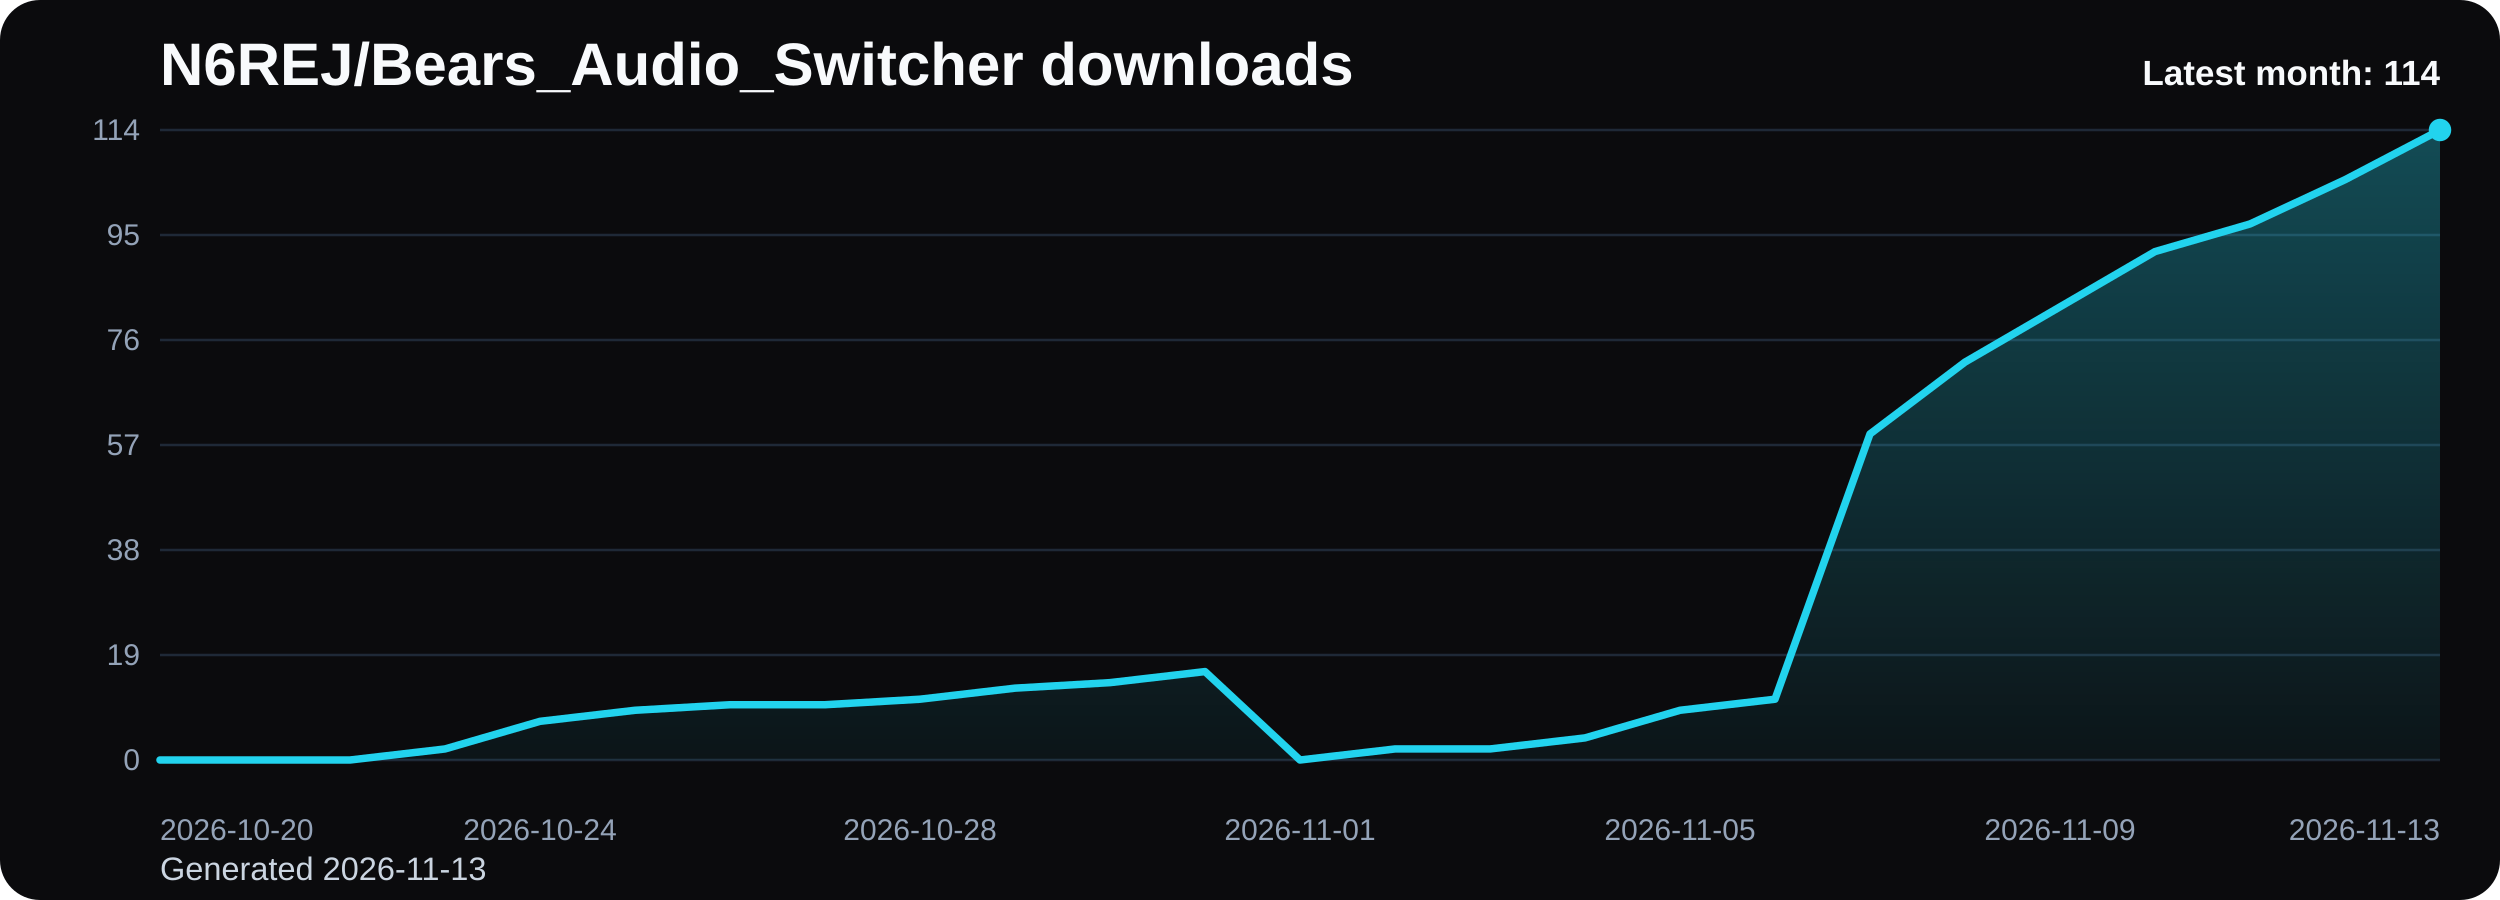
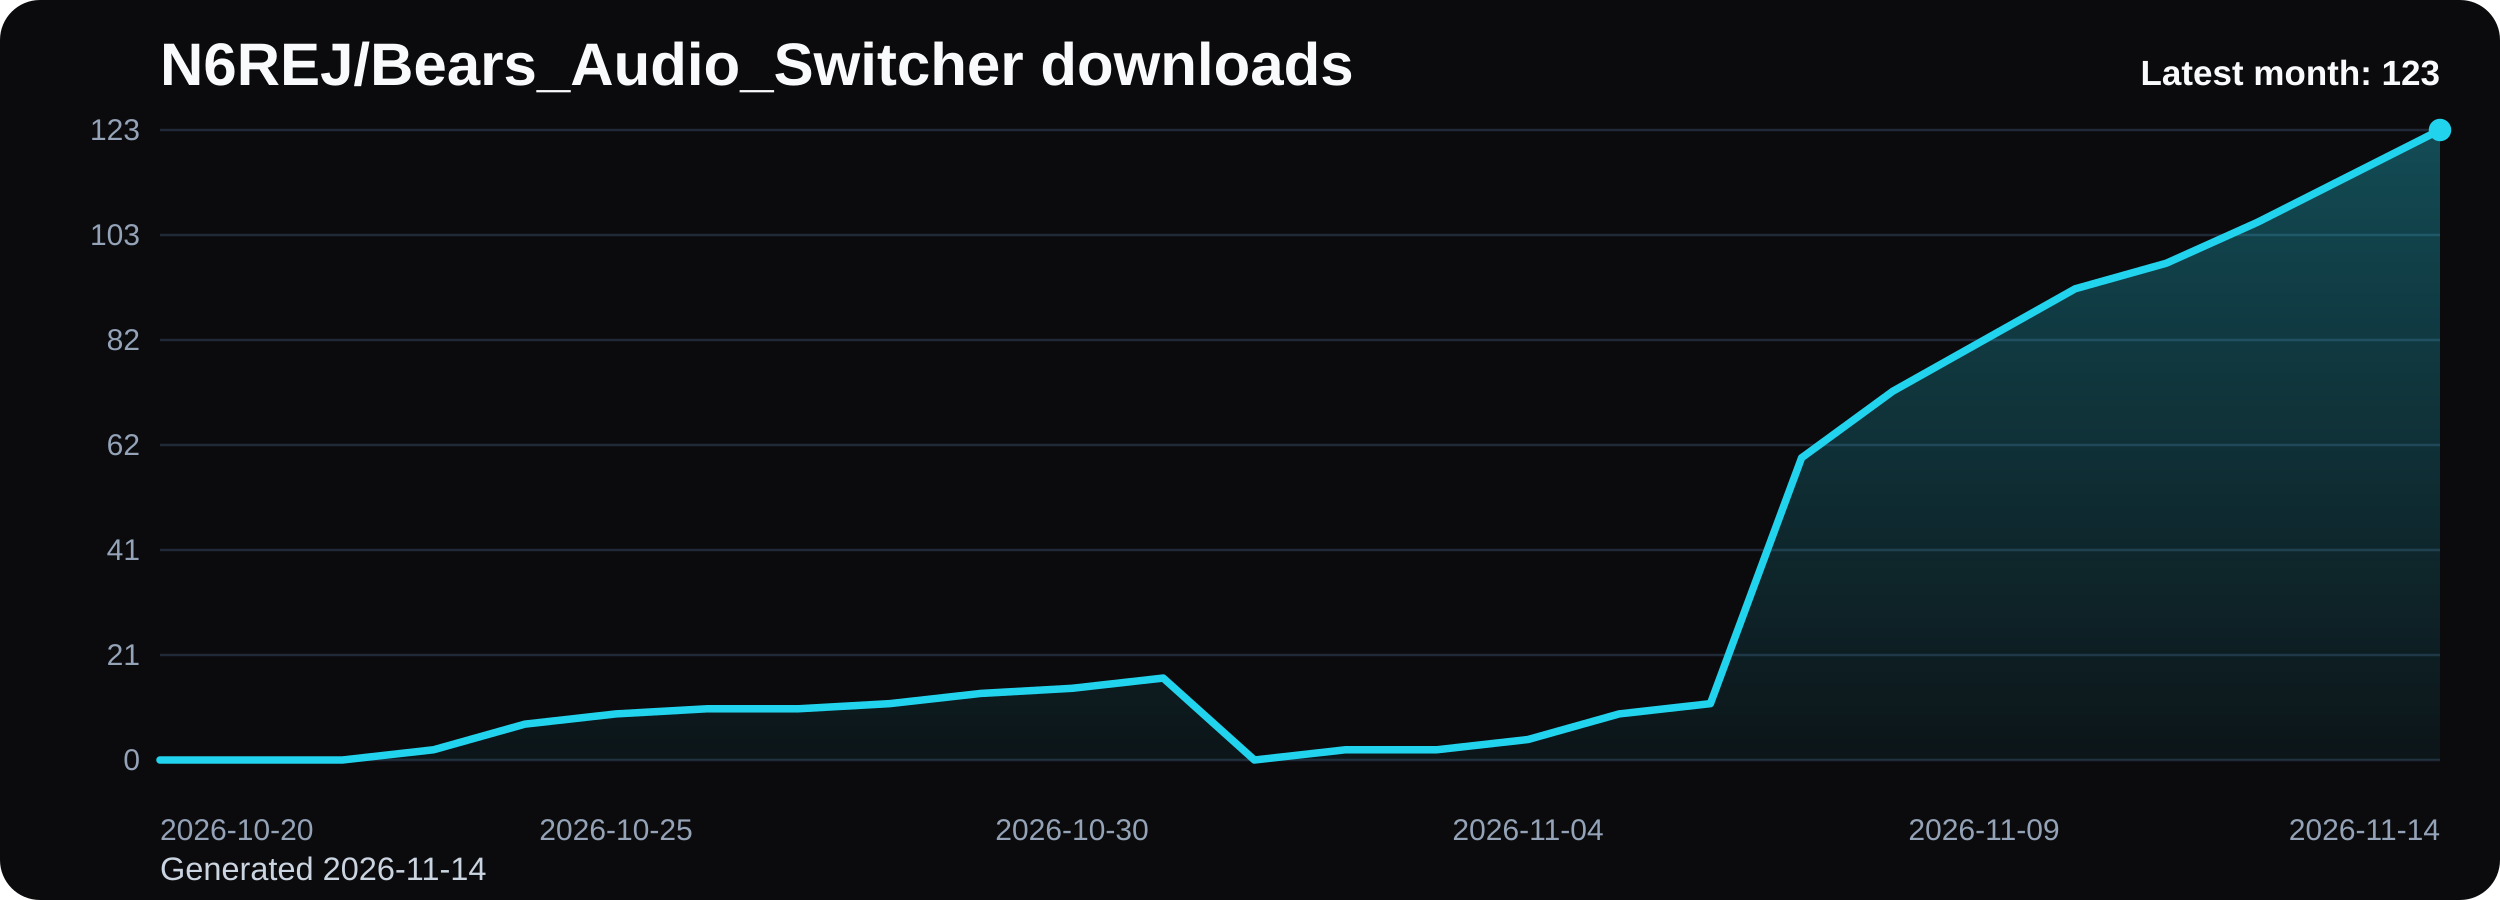
<svg xmlns="http://www.w3.org/2000/svg" viewBox="0 0 1000 360" role="img" aria-label="N6REJ/Bears_Audio_Switcher downloads chart">
  <defs>
    <linearGradient id="fill-monthly-black" x1="0" y1="0" x2="0" y2="1">
      <stop offset="0%" stop-color="#22d3ee" stop-opacity="0.32" />
      <stop offset="100%" stop-color="#22d3ee" stop-opacity="0.05" />
    </linearGradient>
    <style>
      .bg { fill: #0b0b0d; }
      .title { font: 700 24px Arial, sans-serif; fill: #f8fafc; }
      .sub { font: 400 13px Arial, sans-serif; fill: #cbd5e1; }
      .grid { stroke: #1f2937; stroke-width: 1; }
      .axis { font: 400 12px Arial, sans-serif; fill: #94a3b8; }
      .line { fill: none; stroke: #22d3ee; stroke-width: 3; stroke-linecap: round; stroke-linejoin: round; }
      .dot { fill: #22d3ee; }
      .value { font: 600 11px Arial, sans-serif; fill: #cbd5e1; }
      .latest { font: 700 14px Arial, sans-serif; fill: #f8fafc; }
    </style>
  </defs>
  <rect class="bg" x="0" y="0" width="1000" height="360" rx="16" />
  <text class="title" x="64" y="34">N6REJ/Bears_Audio_Switcher downloads</text>
-   <text class="sub" x="64" y="352">Generated 2026-11-13</text>
+   <text class="sub" x="64" y="352">Generated 2026-11-14</text>
  <line x1="64" y1="52.00" x2="976" y2="52.00" class="grid" />
-   <text x="56" y="56.00" text-anchor="end" class="axis">114</text>
+   <text x="56" y="56.00" text-anchor="end" class="axis">123</text>
  <line x1="64" y1="94.00" x2="976" y2="94.00" class="grid" />
-   <text x="56" y="98.00" text-anchor="end" class="axis">95</text>
+   <text x="56" y="98.00" text-anchor="end" class="axis">103</text>
  <line x1="64" y1="136.00" x2="976" y2="136.00" class="grid" />
-   <text x="56" y="140.00" text-anchor="end" class="axis">76</text>
+   <text x="56" y="140.00" text-anchor="end" class="axis">82</text>
  <line x1="64" y1="178.00" x2="976" y2="178.00" class="grid" />
-   <text x="56" y="182.00" text-anchor="end" class="axis">57</text>
+   <text x="56" y="182.00" text-anchor="end" class="axis">62</text>
  <line x1="64" y1="220.00" x2="976" y2="220.00" class="grid" />
-   <text x="56" y="224.00" text-anchor="end" class="axis">38</text>
+   <text x="56" y="224.00" text-anchor="end" class="axis">41</text>
  <line x1="64" y1="262.00" x2="976" y2="262.00" class="grid" />
-   <text x="56" y="266.00" text-anchor="end" class="axis">19</text>
+   <text x="56" y="266.00" text-anchor="end" class="axis">21</text>
  <line x1="64" y1="304.00" x2="976" y2="304.00" class="grid" />
  <text x="56" y="308.00" text-anchor="end" class="axis">0</text>
-   <path d="M 64.00 304 L 64.00 304.00 L 102.00 304.00 L 140.00 304.00 L 178.00 299.58 L 216.00 288.53 L 254.00 284.11 L 292.00 281.89 L 330.00 281.89 L 368.00 279.68 L 406.00 275.26 L 444.00 273.05 L 482.00 268.63 L 520.00 304.00 L 558.00 299.58 L 596.00 299.58 L 634.00 295.16 L 672.00 284.11 L 710.00 279.68 L 748.00 173.58 L 786.00 144.84 L 824.00 122.74 L 862.00 100.63 L 900.00 89.58 L 938.00 71.89 L 976.00 52.00 L 976.00 304 Z" fill="url(#fill-monthly-black)" />
-   <polyline class="line" points="64.00,304.00 102.00,304.00 140.00,304.00 178.00,299.58 216.00,288.53 254.00,284.11 292.00,281.89 330.00,281.89 368.00,279.68 406.00,275.26 444.00,273.05 482.00,268.63 520.00,304.00 558.00,299.58 596.00,299.58 634.00,295.16 672.00,284.11 710.00,279.68 748.00,173.58 786.00,144.84 824.00,122.74 862.00,100.63 900.00,89.58 938.00,71.89 976.00,52.00" />
+   <path d="M 64.00 304 L 64.00 304.00 L 100.48 304.00 L 136.96 304.00 L 173.44 299.90 L 209.92 289.66 L 246.40 285.56 L 282.88 283.51 L 319.36 283.51 L 355.84 281.46 L 392.32 277.37 L 428.80 275.32 L 465.28 271.22 L 501.76 304.00 L 538.24 299.90 L 574.72 299.90 L 611.20 295.80 L 647.68 285.56 L 684.16 281.46 L 720.64 183.12 L 757.12 156.49 L 793.60 136.00 L 830.08 115.51 L 866.56 105.27 L 903.04 88.88 L 939.52 70.44 L 976.00 52.00 L 976.00 304 Z" fill="url(#fill-monthly-black)" />
+   <polyline class="line" points="64.00,304.00 100.48,304.00 136.96,304.00 173.44,299.90 209.92,289.66 246.40,285.56 282.88,283.51 319.36,283.51 355.84,281.46 392.32,277.37 428.80,275.32 465.28,271.22 501.76,304.00 538.24,299.90 574.72,299.90 611.20,295.80 647.68,285.56 684.16,281.46 720.64,183.12 757.12,156.49 793.60,136.00 830.08,115.51 866.56,105.27 903.04,88.88 939.52,70.44 976.00,52.00" />
  <circle class="dot" cx="976.00" cy="52.00" r="4.5" />
  <text class="axis" x="64.00" y="336" text-anchor="start">2026-10-20</text>
-   <text class="axis" x="216.00" y="336" text-anchor="middle">2026-10-24</text>
-   <text class="axis" x="368.00" y="336" text-anchor="middle">2026-10-28</text>
-   <text class="axis" x="520.00" y="336" text-anchor="middle">2026-11-01</text>
-   <text class="axis" x="672.00" y="336" text-anchor="middle">2026-11-05</text>
-   <text class="axis" x="824.00" y="336" text-anchor="middle">2026-11-09</text>
-   <text class="axis" x="976.00" y="336" text-anchor="end">2026-11-13</text>
-   <text class="latest" x="976" y="34" text-anchor="end">Latest month: 114</text>
+   <text class="axis" x="246.40" y="336" text-anchor="middle">2026-10-25</text>
+   <text class="axis" x="428.80" y="336" text-anchor="middle">2026-10-30</text>
+   <text class="axis" x="611.20" y="336" text-anchor="middle">2026-11-04</text>
+   <text class="axis" x="793.60" y="336" text-anchor="middle">2026-11-09</text>
+   <text class="axis" x="976.00" y="336" text-anchor="end">2026-11-14</text>
+   <text class="latest" x="976" y="34" text-anchor="end">Latest month: 123</text>
</svg>
